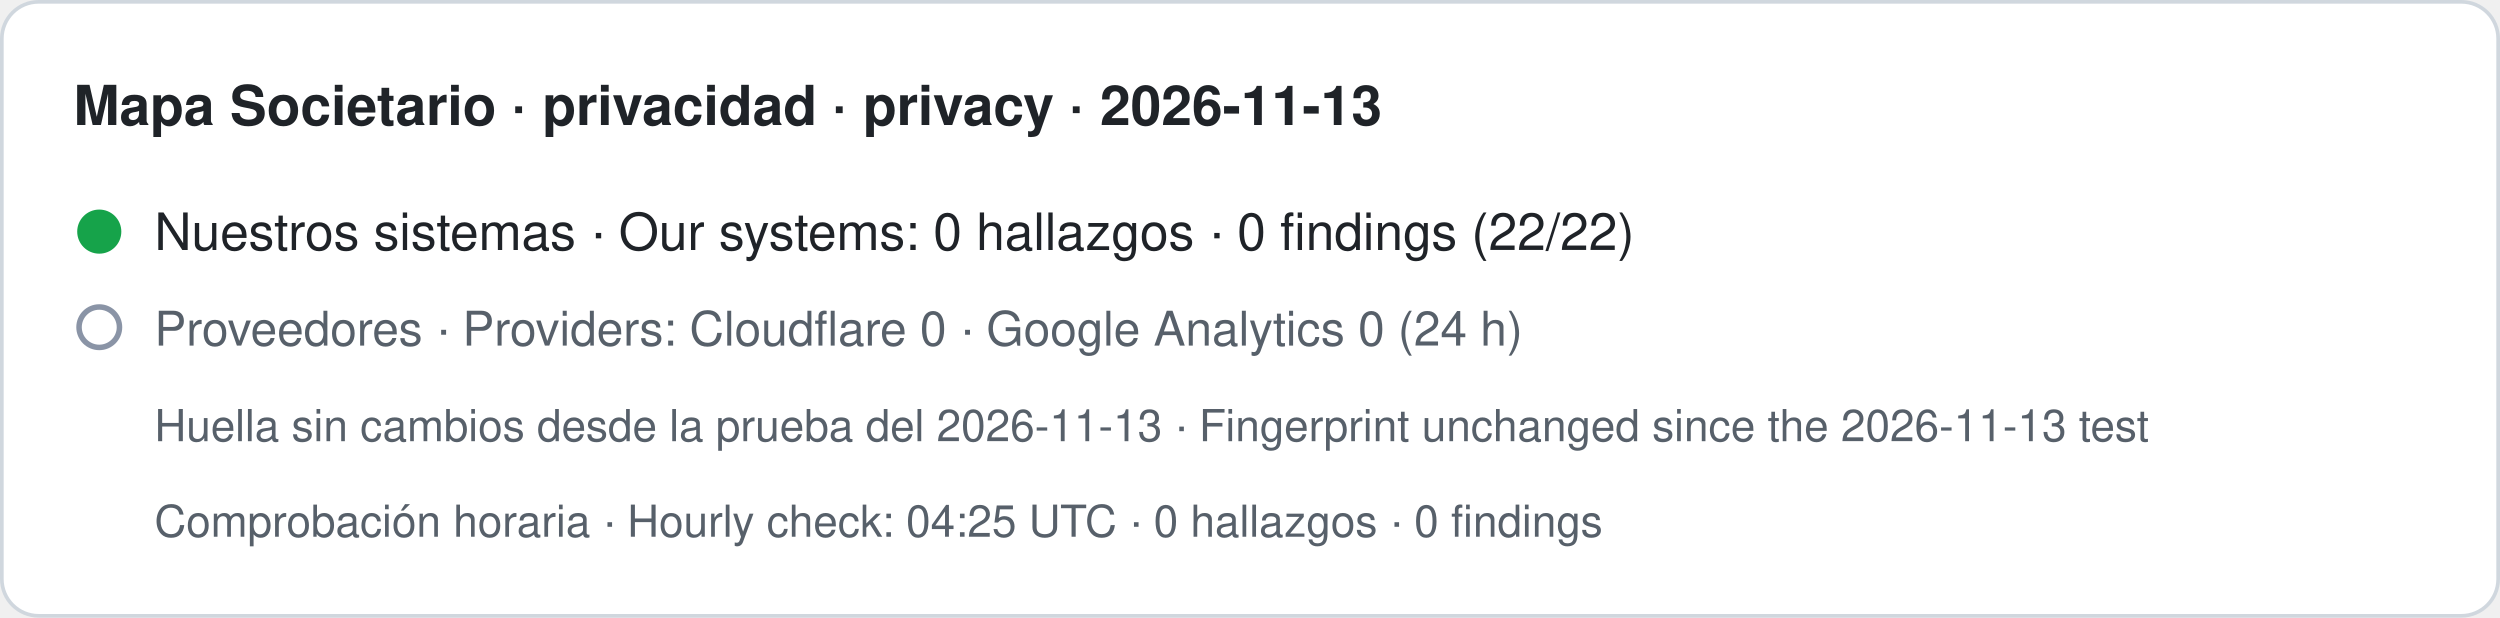
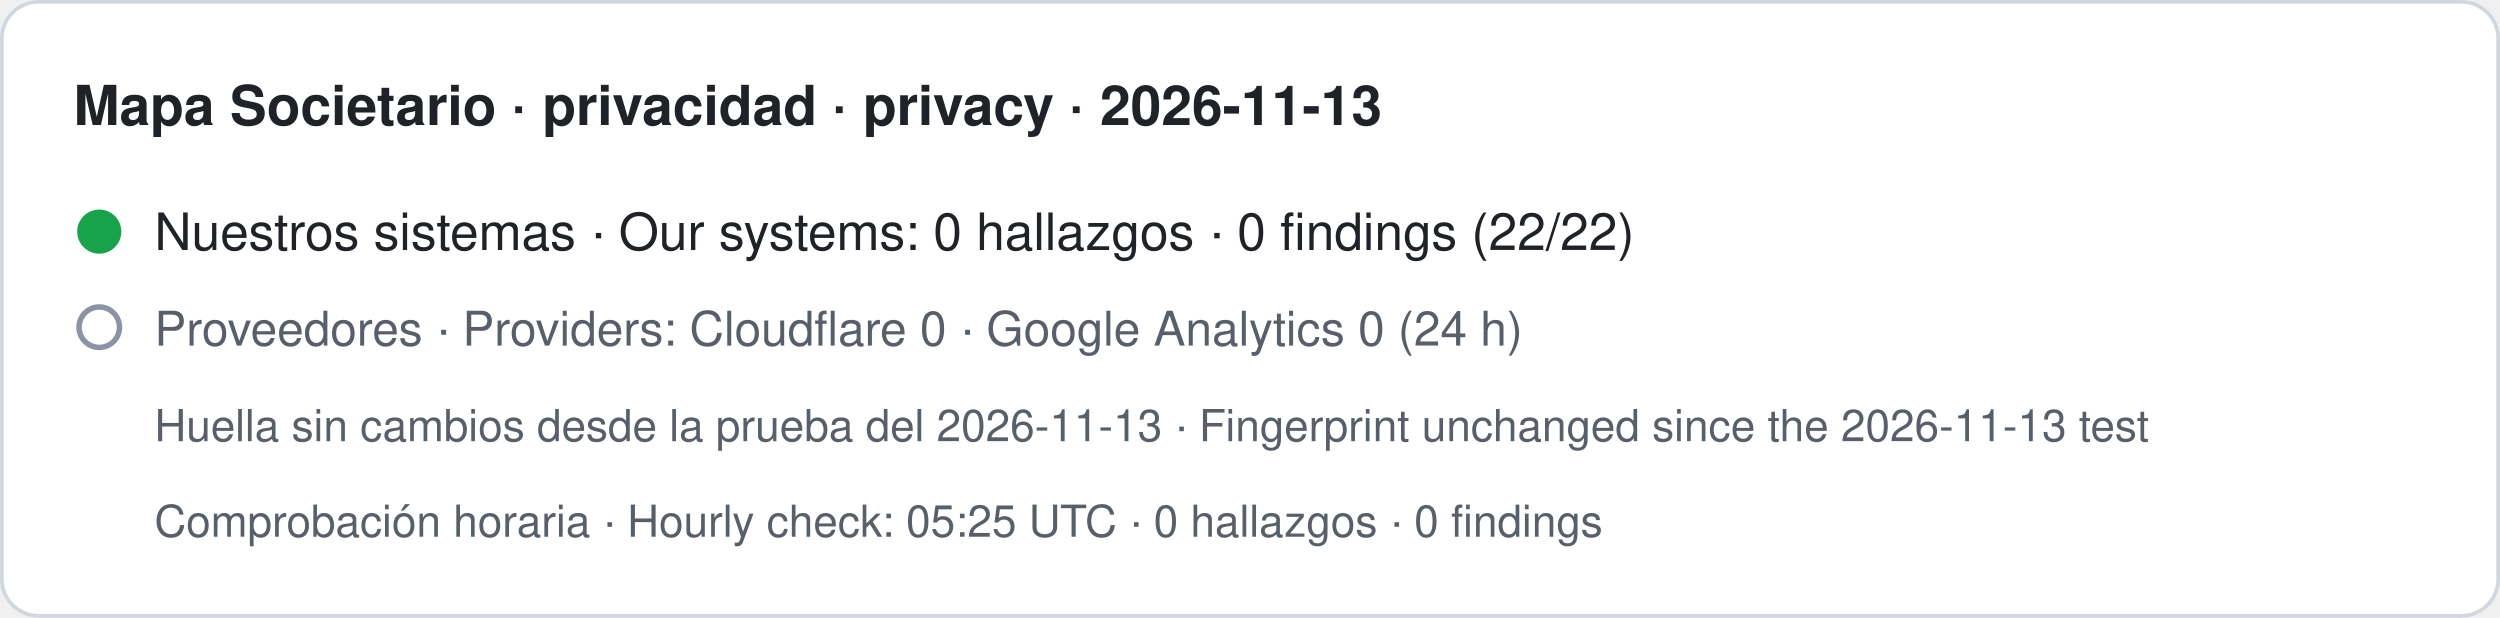
- <svg xmlns="http://www.w3.org/2000/svg" width="680" height="168" viewBox="0 0 680 168" role="img" aria-label="Mapa Societario · privacidad · privacy · 2026-11-13. Nuestros sistemas · Our systems: 0 hallazgos · 0 findings (22/22). Proveedores · Providers: Cloudflare 0 · Google Analytics 0 (24 h). Huella sin cambios desde la prueba del 2026-11-13 · Fingerprint unchanged since the 2026-11-13 test. Comprobación horaria · Hourly check: 04:25 UTC · 0 hallazgos · 0 findings">
+ <svg xmlns="http://www.w3.org/2000/svg" width="680" height="168" viewBox="0 0 680 168" role="img" aria-label="Mapa Societario · privacidad · privacy · 2026-11-13. Nuestros sistemas · Our systems: 0 hallazgos · 0 findings (22/22). Proveedores · Providers: Cloudflare 0 · Google Analytics 0 (24 h). Huella sin cambios desde la prueba del 2026-11-13 · Fingerprint unchanged since the 2026-11-13 test. Comprobación horaria · Hourly check: 05:25 UTC · 0 hallazgos · 0 findings">
  <rect x="0.5" y="0.5" width="679" height="167" rx="10" fill="#ffffff" stroke="#d0d7de" />
  <text x="20" y="34" font-family="-apple-system,BlinkMacSystemFont,Segoe UI,Helvetica,Arial,sans-serif" font-size="15" font-weight="600" fill="#1f2328">Mapa Societario · privacidad · privacy · 2026-11-13</text>
  <circle cx="27" cy="63" r="6" fill="#16a34a" />
  <text x="42" y="68" font-family="-apple-system,BlinkMacSystemFont,Segoe UI,Helvetica,Arial,sans-serif" font-size="14" fill="#1f2328">Nuestros sistemas · Our systems: 0 hallazgos · 0 findings (22/22)</text>
  <circle cx="27" cy="89" r="5.5" fill="none" stroke="#8a94a6" stroke-width="1.5" />
  <text x="42" y="94" font-family="-apple-system,BlinkMacSystemFont,Segoe UI,Helvetica,Arial,sans-serif" font-size="13" fill="#57606a">Proveedores · Providers: Cloudflare 0 · Google Analytics 0 (24 h)</text>
  <text x="42" y="120" font-family="-apple-system,BlinkMacSystemFont,Segoe UI,Helvetica,Arial,sans-serif" font-size="12" fill="#57606a">Huella sin cambios desde la prueba del 2026-11-13 · Fingerprint unchanged since the 2026-11-13 test</text>
-   <text x="42" y="146" font-family="-apple-system,BlinkMacSystemFont,Segoe UI,Helvetica,Arial,sans-serif" font-size="12" fill="#57606a">Comprobación horaria · Hourly check: 04:25 UTC · 0 hallazgos · 0 findings</text>
+   <text x="42" y="146" font-family="-apple-system,BlinkMacSystemFont,Segoe UI,Helvetica,Arial,sans-serif" font-size="12" fill="#57606a">Comprobación horaria · Hourly check: 05:25 UTC · 0 hallazgos · 0 findings</text>
</svg>
